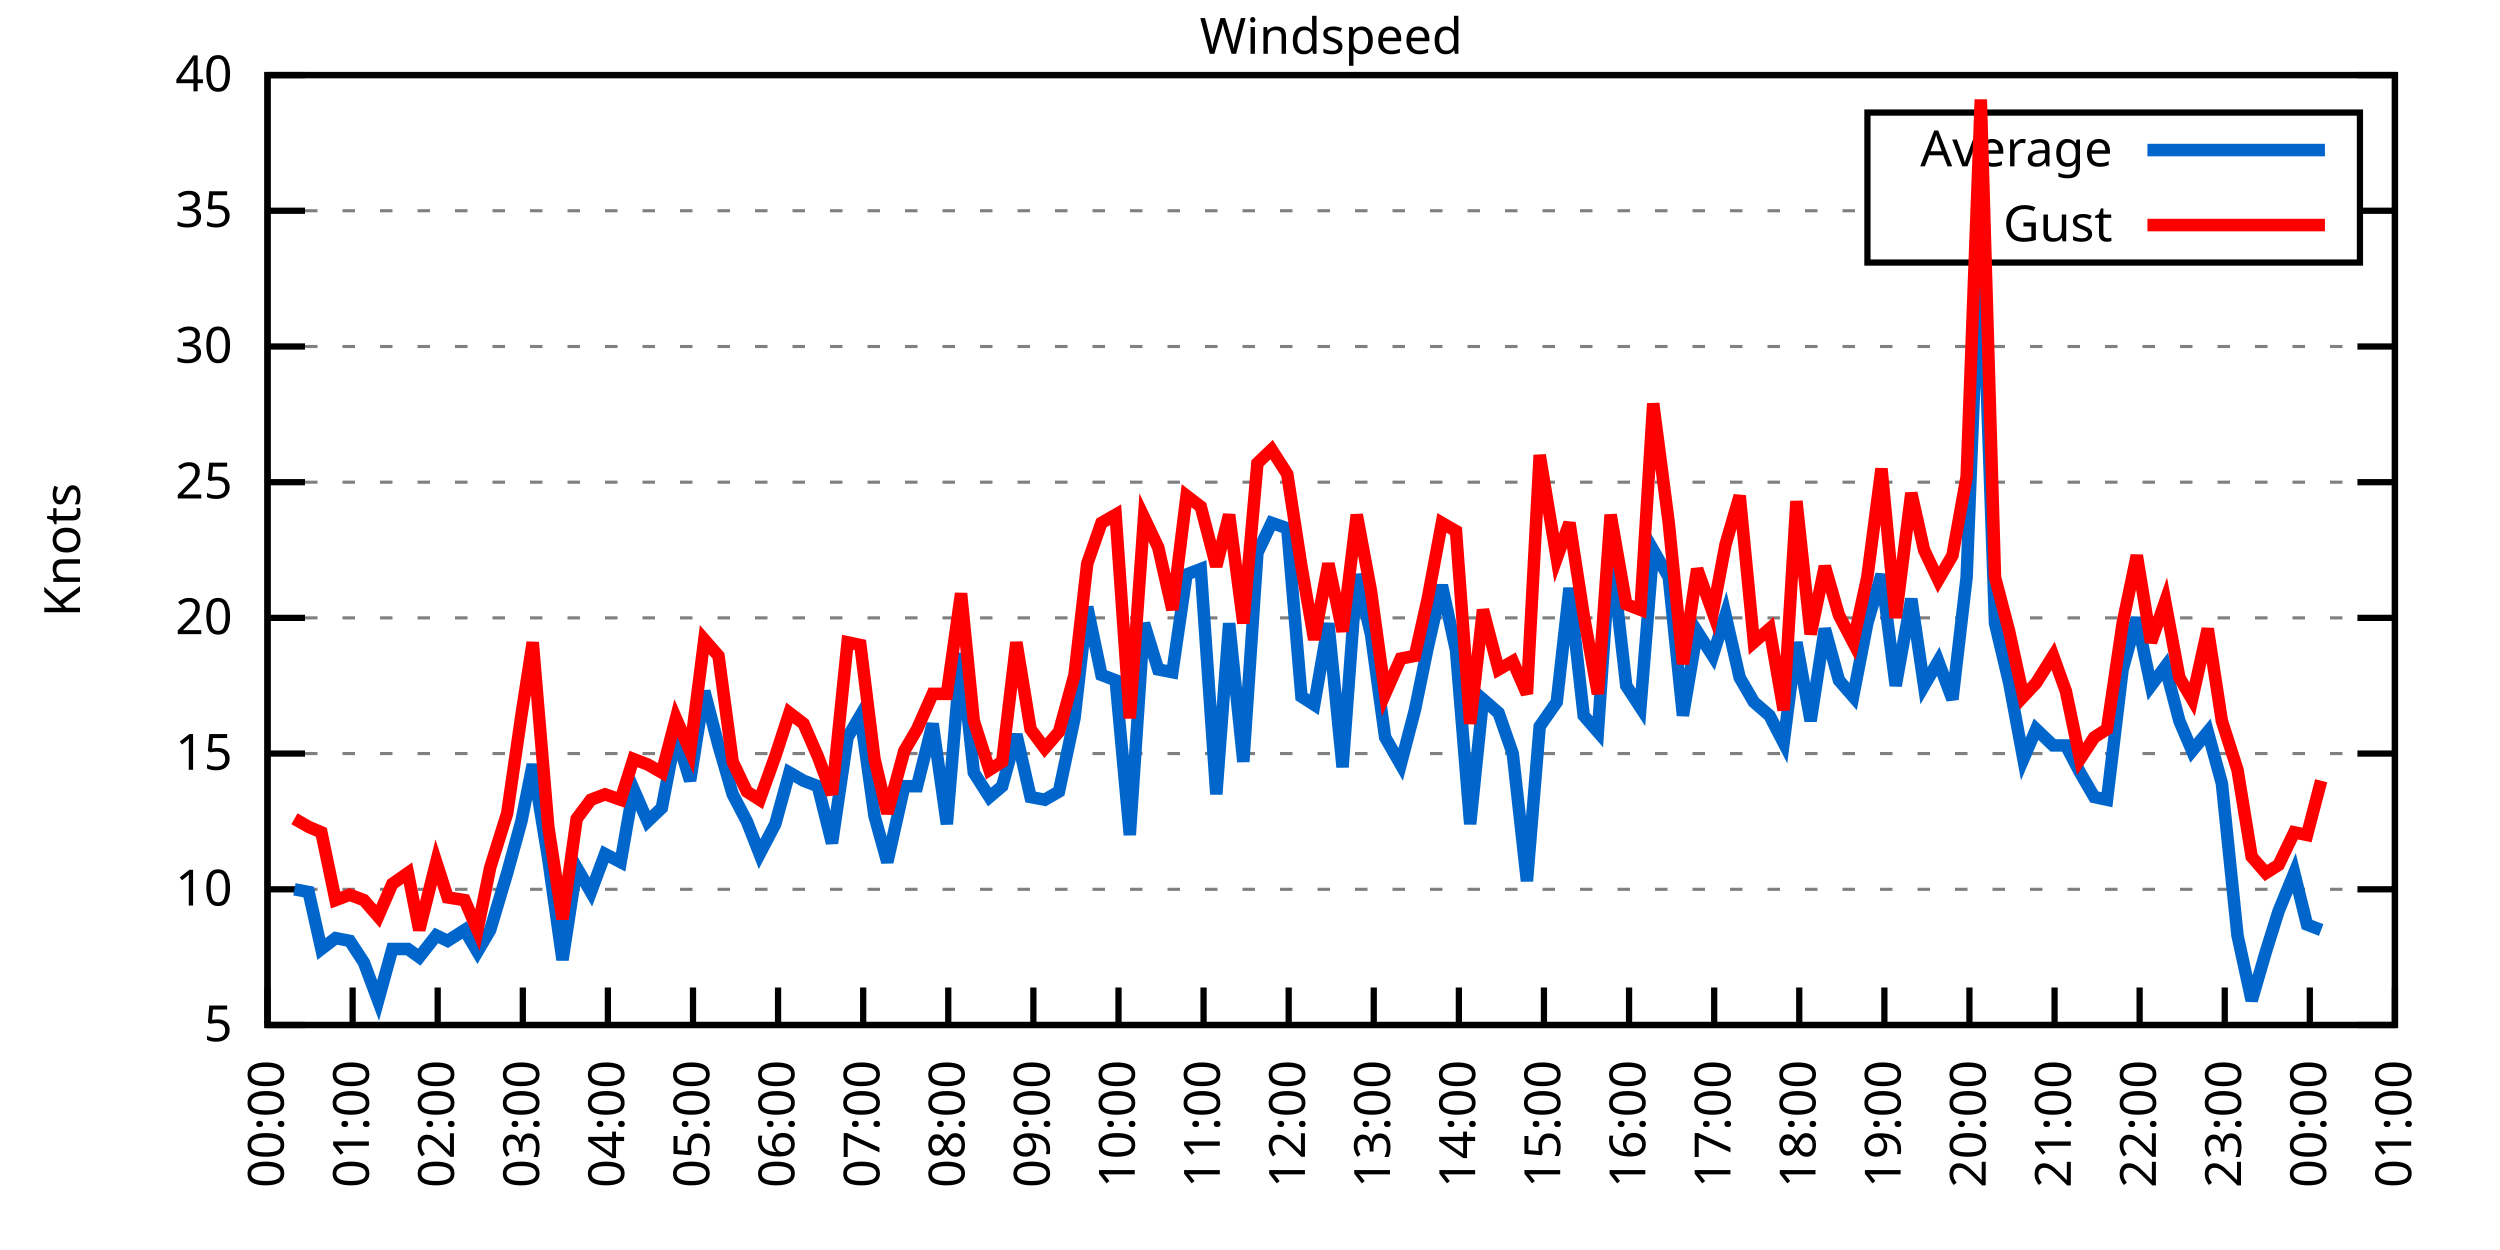
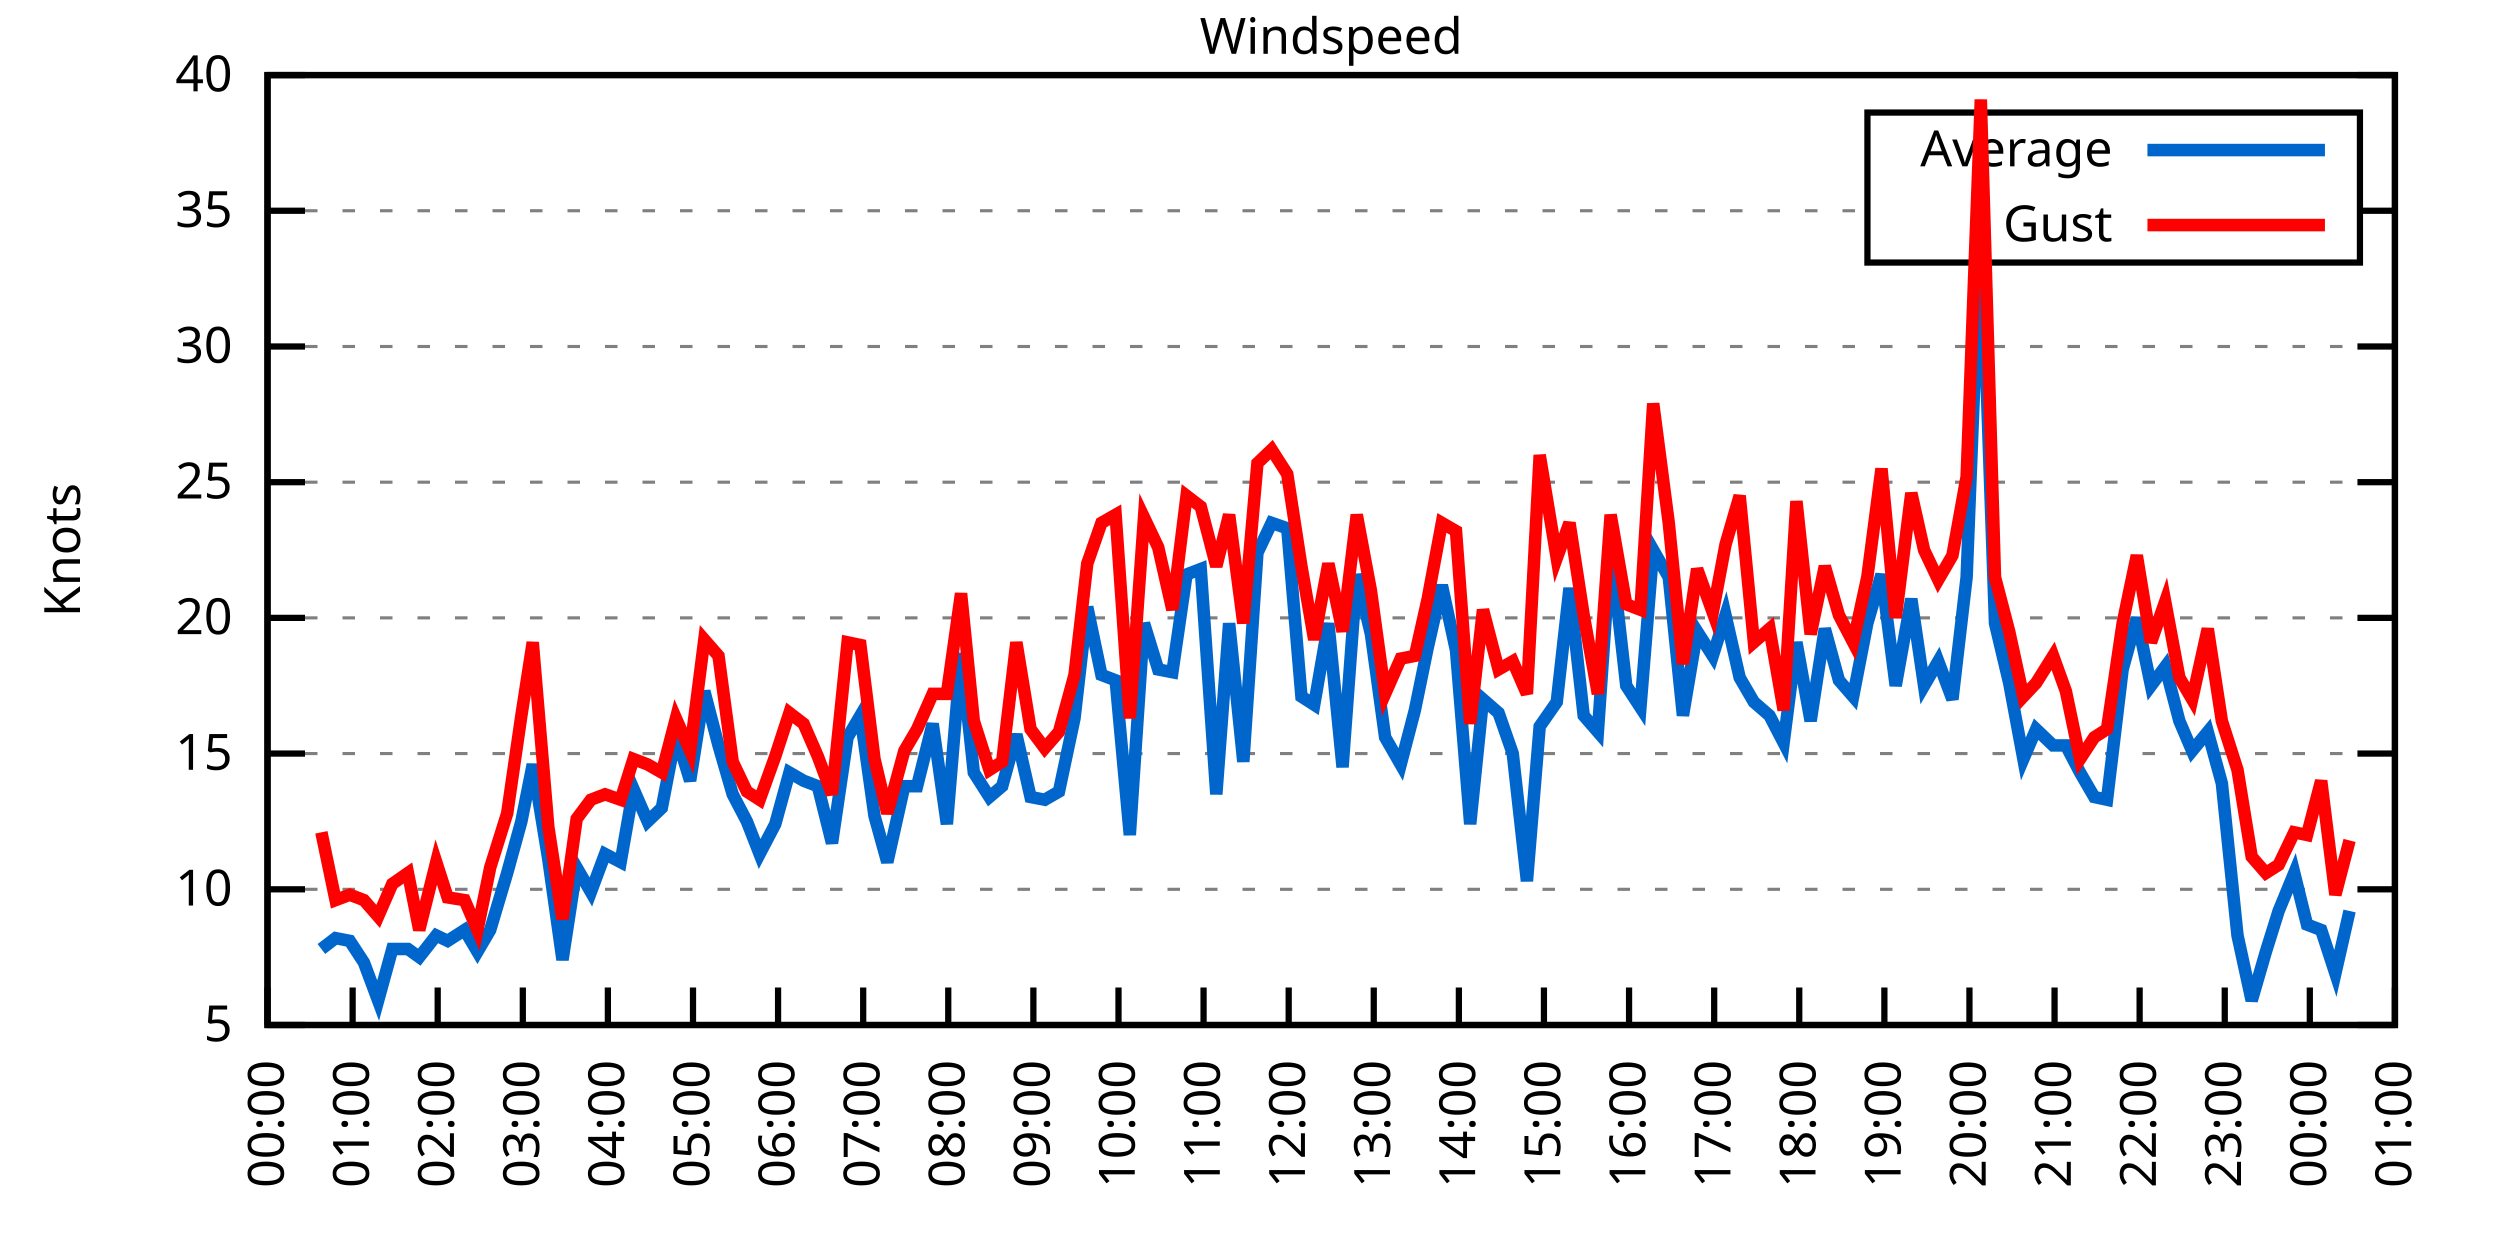
<svg xmlns="http://www.w3.org/2000/svg" xmlns:xlink="http://www.w3.org/1999/xlink" width="400" height="200" viewBox="0 0 400 200">
  <g id="gnuplot_canvas">
    <rect x="0" y="0" width="400" height="200" fill="none" />
    <defs>
      <circle id="gpDot" r="0.5" stroke-width="0.5" stroke="currentColor" />
      <path id="gpPt0" stroke-width="0.333" stroke="currentColor" d="M-1,0 h2 M0,-1 v2" />
      <path id="gpPt1" stroke-width="0.333" stroke="currentColor" d="M-1,-1 L1,1 M1,-1 L-1,1" />
      <path id="gpPt2" stroke-width="0.333" stroke="currentColor" d="M-1,0 L1,0 M0,-1 L0,1 M-1,-1 L1,1 M-1,1 L1,-1" />
      <rect id="gpPt3" stroke-width="0.333" stroke="currentColor" x="-1" y="-1" width="2" height="2" />
      <rect id="gpPt4" stroke-width="0.333" stroke="currentColor" fill="currentColor" x="-1" y="-1" width="2" height="2" />
      <circle id="gpPt5" stroke-width="0.333" stroke="currentColor" cx="0" cy="0" r="1" />
      <use xlink:href="#gpPt5" id="gpPt6" fill="currentColor" stroke="none" />
      <path id="gpPt7" stroke-width="0.333" stroke="currentColor" d="M0,-1.33 L-1.33,0.67 L1.33,0.67 z" />
      <use xlink:href="#gpPt7" id="gpPt8" fill="currentColor" stroke="none" />
      <use xlink:href="#gpPt7" id="gpPt9" stroke="currentColor" transform="rotate(180)" />
      <use xlink:href="#gpPt9" id="gpPt10" fill="currentColor" stroke="none" />
      <use xlink:href="#gpPt3" id="gpPt11" stroke="currentColor" transform="rotate(45)" />
      <use xlink:href="#gpPt11" id="gpPt12" fill="currentColor" stroke="none" />
      <path id="gpPt13" stroke-width="0.333" stroke="currentColor" d="M0,1.330 L1.265,0.411 L0.782,-1.067 L-0.782,-1.076 L-1.265,0.411 z" />
      <use xlink:href="#gpPt13" id="gpPt14" fill="currentColor" stroke="none" />
      <filter id="textbox" filterUnits="objectBoundingBox" x="0" y="0" height="1" width="1">
        <feFlood flood-color="white" flood-opacity="1" result="bgnd" />
        <feComposite in="SourceGraphic" in2="bgnd" operator="atop" />
      </filter>
      <filter id="greybox" filterUnits="objectBoundingBox" x="0" y="0" height="1" width="1">
        <feFlood flood-color="lightgrey" flood-opacity="1" result="grey" />
        <feComposite in="SourceGraphic" in2="grey" operator="atop" />
      </filter>
    </defs>
    <g fill="none" color="white" stroke="currentColor" stroke-width="1.00" stroke-linecap="butt" stroke-linejoin="miter">
</g>
    <g fill="none" color="black" stroke="currentColor" stroke-width="1.00" stroke-linecap="butt" stroke-linejoin="miter">
      <g stroke="none" shape-rendering="crispEdges">
        <polygon fill="rgb(255, 255, 255)" points="42.80,164.00 383.18,164.00 383.18,12.02 42.80,12.02 " />
      </g>
    </g>
    <g fill="none" color="black" stroke="currentColor" stroke-width="1.00" stroke-linecap="butt" stroke-linejoin="miter">
</g>
    <g fill="none" color="black" stroke="black" stroke-width="0.50" stroke-linecap="butt" stroke-linejoin="miter">
</g>
    <g fill="none" color="gray" stroke="currentColor" stroke-width="0.50" stroke-linecap="butt" stroke-linejoin="miter">
      <path stroke="gray" stroke-dasharray="2,4" class="gridline" d="M42.80,164.00 L383.19,164.00  " />
    </g>
    <g fill="none" color="gray" stroke="gray" stroke-width="1.00" stroke-linecap="butt" stroke-linejoin="miter">
</g>
    <g fill="none" color="black" stroke="currentColor" stroke-width="1.00" stroke-linecap="butt" stroke-linejoin="miter">
      <path stroke="black" d="M42.80,164.00 L48.80,164.00 M383.19,164.00 L377.19,164.00  " />
      <g transform="translate(37.20,166.60)" stroke="none" fill="black" font-family="Sans" font-size="8.00" text-anchor="end">
        <text>
          <tspan font-family="Sans"> 5</tspan>
        </text>
      </g>
    </g>
    <g fill="none" color="black" stroke="currentColor" stroke-width="1.00" stroke-linecap="butt" stroke-linejoin="miter">
</g>
    <g fill="none" color="black" stroke="black" stroke-width="0.50" stroke-linecap="butt" stroke-linejoin="miter">
</g>
    <g fill="none" color="gray" stroke="currentColor" stroke-width="0.50" stroke-linecap="butt" stroke-linejoin="miter">
      <path stroke="gray" stroke-dasharray="2,4" class="gridline" d="M42.80,142.29 L383.19,142.29  " />
    </g>
    <g fill="none" color="gray" stroke="gray" stroke-width="1.00" stroke-linecap="butt" stroke-linejoin="miter">
</g>
    <g fill="none" color="black" stroke="currentColor" stroke-width="1.00" stroke-linecap="butt" stroke-linejoin="miter">
      <path stroke="black" d="M42.80,142.29 L48.80,142.29 M383.19,142.29 L377.19,142.29  " />
      <g transform="translate(37.20,144.89)" stroke="none" fill="black" font-family="Sans" font-size="8.00" text-anchor="end">
        <text>
          <tspan font-family="Sans"> 10</tspan>
        </text>
      </g>
    </g>
    <g fill="none" color="black" stroke="currentColor" stroke-width="1.00" stroke-linecap="butt" stroke-linejoin="miter">
</g>
    <g fill="none" color="black" stroke="black" stroke-width="0.50" stroke-linecap="butt" stroke-linejoin="miter">
</g>
    <g fill="none" color="gray" stroke="currentColor" stroke-width="0.50" stroke-linecap="butt" stroke-linejoin="miter">
      <path stroke="gray" stroke-dasharray="2,4" class="gridline" d="M42.80,120.57 L383.19,120.57  " />
    </g>
    <g fill="none" color="gray" stroke="gray" stroke-width="1.00" stroke-linecap="butt" stroke-linejoin="miter">
</g>
    <g fill="none" color="black" stroke="currentColor" stroke-width="1.00" stroke-linecap="butt" stroke-linejoin="miter">
      <path stroke="black" d="M42.80,120.57 L48.80,120.57 M383.19,120.57 L377.19,120.57  " />
      <g transform="translate(37.20,123.17)" stroke="none" fill="black" font-family="Sans" font-size="8.00" text-anchor="end">
        <text>
          <tspan font-family="Sans"> 15</tspan>
        </text>
      </g>
    </g>
    <g fill="none" color="black" stroke="currentColor" stroke-width="1.00" stroke-linecap="butt" stroke-linejoin="miter">
</g>
    <g fill="none" color="black" stroke="black" stroke-width="0.50" stroke-linecap="butt" stroke-linejoin="miter">
</g>
    <g fill="none" color="gray" stroke="currentColor" stroke-width="0.50" stroke-linecap="butt" stroke-linejoin="miter">
      <path stroke="gray" stroke-dasharray="2,4" class="gridline" d="M42.80,98.86 L383.19,98.86  " />
    </g>
    <g fill="none" color="gray" stroke="gray" stroke-width="1.00" stroke-linecap="butt" stroke-linejoin="miter">
</g>
    <g fill="none" color="black" stroke="currentColor" stroke-width="1.00" stroke-linecap="butt" stroke-linejoin="miter">
      <path stroke="black" d="M42.80,98.86 L48.80,98.86 M383.19,98.86 L377.19,98.86  " />
      <g transform="translate(37.20,101.46)" stroke="none" fill="black" font-family="Sans" font-size="8.00" text-anchor="end">
        <text>
          <tspan font-family="Sans"> 20</tspan>
        </text>
      </g>
    </g>
    <g fill="none" color="black" stroke="currentColor" stroke-width="1.00" stroke-linecap="butt" stroke-linejoin="miter">
</g>
    <g fill="none" color="black" stroke="black" stroke-width="0.50" stroke-linecap="butt" stroke-linejoin="miter">
</g>
    <g fill="none" color="gray" stroke="currentColor" stroke-width="0.50" stroke-linecap="butt" stroke-linejoin="miter">
      <path stroke="gray" stroke-dasharray="2,4" class="gridline" d="M42.80,77.15 L383.19,77.15  " />
    </g>
    <g fill="none" color="gray" stroke="gray" stroke-width="1.00" stroke-linecap="butt" stroke-linejoin="miter">
</g>
    <g fill="none" color="black" stroke="currentColor" stroke-width="1.00" stroke-linecap="butt" stroke-linejoin="miter">
      <path stroke="black" d="M42.80,77.15 L48.80,77.15 M383.19,77.15 L377.19,77.15  " />
      <g transform="translate(37.20,79.75)" stroke="none" fill="black" font-family="Sans" font-size="8.00" text-anchor="end">
        <text>
          <tspan font-family="Sans"> 25</tspan>
        </text>
      </g>
    </g>
    <g fill="none" color="black" stroke="currentColor" stroke-width="1.00" stroke-linecap="butt" stroke-linejoin="miter">
</g>
    <g fill="none" color="black" stroke="black" stroke-width="0.50" stroke-linecap="butt" stroke-linejoin="miter">
</g>
    <g fill="none" color="gray" stroke="currentColor" stroke-width="0.50" stroke-linecap="butt" stroke-linejoin="miter">
      <path stroke="gray" stroke-dasharray="2,4" class="gridline" d="M42.80,55.44 L383.19,55.44  " />
    </g>
    <g fill="none" color="gray" stroke="gray" stroke-width="1.00" stroke-linecap="butt" stroke-linejoin="miter">
</g>
    <g fill="none" color="black" stroke="currentColor" stroke-width="1.00" stroke-linecap="butt" stroke-linejoin="miter">
      <path stroke="black" d="M42.80,55.44 L48.80,55.44 M383.19,55.44 L377.19,55.44  " />
      <g transform="translate(37.20,58.04)" stroke="none" fill="black" font-family="Sans" font-size="8.00" text-anchor="end">
        <text>
          <tspan font-family="Sans"> 30</tspan>
        </text>
      </g>
    </g>
    <g fill="none" color="black" stroke="currentColor" stroke-width="1.00" stroke-linecap="butt" stroke-linejoin="miter">
</g>
    <g fill="none" color="black" stroke="black" stroke-width="0.50" stroke-linecap="butt" stroke-linejoin="miter">
</g>
    <g fill="none" color="gray" stroke="currentColor" stroke-width="0.50" stroke-linecap="butt" stroke-linejoin="miter">
      <path stroke="gray" stroke-dasharray="2,4" class="gridline" d="M42.80,33.72 L298.79,33.72 M377.59,33.72 L383.19,33.72  " />
    </g>
    <g fill="none" color="gray" stroke="gray" stroke-width="1.00" stroke-linecap="butt" stroke-linejoin="miter">
</g>
    <g fill="none" color="black" stroke="currentColor" stroke-width="1.00" stroke-linecap="butt" stroke-linejoin="miter">
      <path stroke="black" d="M42.80,33.72 L48.80,33.72 M383.19,33.72 L377.19,33.72  " />
      <g transform="translate(37.20,36.32)" stroke="none" fill="black" font-family="Sans" font-size="8.00" text-anchor="end">
        <text>
          <tspan font-family="Sans"> 35</tspan>
        </text>
      </g>
    </g>
    <g fill="none" color="black" stroke="currentColor" stroke-width="1.00" stroke-linecap="butt" stroke-linejoin="miter">
</g>
    <g fill="none" color="black" stroke="black" stroke-width="0.50" stroke-linecap="butt" stroke-linejoin="miter">
</g>
    <g fill="none" color="gray" stroke="currentColor" stroke-width="0.50" stroke-linecap="butt" stroke-linejoin="miter">
      <path stroke="gray" stroke-dasharray="2,4" class="gridline" d="M42.80,12.01 L383.19,12.01  " />
    </g>
    <g fill="none" color="gray" stroke="gray" stroke-width="1.00" stroke-linecap="butt" stroke-linejoin="miter">
</g>
    <g fill="none" color="black" stroke="currentColor" stroke-width="1.00" stroke-linecap="butt" stroke-linejoin="miter">
      <path stroke="black" d="M42.80,12.01 L48.80,12.01 M383.19,12.01 L377.19,12.01  " />
      <g transform="translate(37.20,14.61)" stroke="none" fill="black" font-family="Sans" font-size="8.00" text-anchor="end">
        <text>
          <tspan font-family="Sans"> 40</tspan>
        </text>
      </g>
    </g>
    <g fill="none" color="black" stroke="currentColor" stroke-width="1.00" stroke-linecap="butt" stroke-linejoin="miter">
      <path stroke="black" d="M42.80,164.00 L42.80,158.00  " />
      <g transform="translate(45.40,169.60) rotate(270.00)" stroke="none" fill="black" font-family="Sans" font-size="8.00" text-anchor="end">
        <text>
          <tspan font-family="Sans">00:00</tspan>
        </text>
      </g>
    </g>
    <g fill="none" color="black" stroke="currentColor" stroke-width="1.00" stroke-linecap="butt" stroke-linejoin="miter">
      <path stroke="black" d="M56.42,164.00 L56.42,158.00  " />
      <g transform="translate(59.02,169.60) rotate(270.00)" stroke="none" fill="black" font-family="Sans" font-size="8.00" text-anchor="end">
        <text>
          <tspan font-family="Sans">01:00</tspan>
        </text>
      </g>
    </g>
    <g fill="none" color="black" stroke="currentColor" stroke-width="1.00" stroke-linecap="butt" stroke-linejoin="miter">
      <path stroke="black" d="M70.03,164.00 L70.03,158.00  " />
      <g transform="translate(72.63,169.60) rotate(270.00)" stroke="none" fill="black" font-family="Sans" font-size="8.00" text-anchor="end">
        <text>
          <tspan font-family="Sans">02:00</tspan>
        </text>
      </g>
    </g>
    <g fill="none" color="black" stroke="currentColor" stroke-width="1.00" stroke-linecap="butt" stroke-linejoin="miter">
      <path stroke="black" d="M83.65,164.00 L83.65,158.00  " />
      <g transform="translate(86.25,169.60) rotate(270.00)" stroke="none" fill="black" font-family="Sans" font-size="8.00" text-anchor="end">
        <text>
          <tspan font-family="Sans">03:00</tspan>
        </text>
      </g>
    </g>
    <g fill="none" color="black" stroke="currentColor" stroke-width="1.00" stroke-linecap="butt" stroke-linejoin="miter">
      <path stroke="black" d="M97.26,164.00 L97.26,158.00  " />
      <g transform="translate(99.86,169.60) rotate(270.00)" stroke="none" fill="black" font-family="Sans" font-size="8.00" text-anchor="end">
        <text>
          <tspan font-family="Sans">04:00</tspan>
        </text>
      </g>
    </g>
    <g fill="none" color="black" stroke="currentColor" stroke-width="1.00" stroke-linecap="butt" stroke-linejoin="miter">
      <path stroke="black" d="M110.88,164.00 L110.88,158.00  " />
      <g transform="translate(113.48,169.60) rotate(270.00)" stroke="none" fill="black" font-family="Sans" font-size="8.00" text-anchor="end">
        <text>
          <tspan font-family="Sans">05:00</tspan>
        </text>
      </g>
    </g>
    <g fill="none" color="black" stroke="currentColor" stroke-width="1.00" stroke-linecap="butt" stroke-linejoin="miter">
      <path stroke="black" d="M124.49,164.00 L124.49,158.00  " />
      <g transform="translate(127.09,169.60) rotate(270.00)" stroke="none" fill="black" font-family="Sans" font-size="8.00" text-anchor="end">
        <text>
          <tspan font-family="Sans">06:00</tspan>
        </text>
      </g>
    </g>
    <g fill="none" color="black" stroke="currentColor" stroke-width="1.00" stroke-linecap="butt" stroke-linejoin="miter">
      <path stroke="black" d="M138.11,164.00 L138.11,158.00  " />
      <g transform="translate(140.71,169.60) rotate(270.00)" stroke="none" fill="black" font-family="Sans" font-size="8.00" text-anchor="end">
        <text>
          <tspan font-family="Sans">07:00</tspan>
        </text>
      </g>
    </g>
    <g fill="none" color="black" stroke="currentColor" stroke-width="1.00" stroke-linecap="butt" stroke-linejoin="miter">
      <path stroke="black" d="M151.72,164.00 L151.72,158.00  " />
      <g transform="translate(154.32,169.60) rotate(270.00)" stroke="none" fill="black" font-family="Sans" font-size="8.00" text-anchor="end">
        <text>
          <tspan font-family="Sans">08:00</tspan>
        </text>
      </g>
    </g>
    <g fill="none" color="black" stroke="currentColor" stroke-width="1.00" stroke-linecap="butt" stroke-linejoin="miter">
      <path stroke="black" d="M165.34,164.00 L165.34,158.00  " />
      <g transform="translate(167.94,169.60) rotate(270.00)" stroke="none" fill="black" font-family="Sans" font-size="8.00" text-anchor="end">
        <text>
          <tspan font-family="Sans">09:00</tspan>
        </text>
      </g>
    </g>
    <g fill="none" color="black" stroke="currentColor" stroke-width="1.00" stroke-linecap="butt" stroke-linejoin="miter">
      <path stroke="black" d="M178.96,164.00 L178.96,158.00  " />
      <g transform="translate(181.56,169.60) rotate(270.00)" stroke="none" fill="black" font-family="Sans" font-size="8.00" text-anchor="end">
        <text>
          <tspan font-family="Sans">10:00</tspan>
        </text>
      </g>
    </g>
    <g fill="none" color="black" stroke="currentColor" stroke-width="1.00" stroke-linecap="butt" stroke-linejoin="miter">
      <path stroke="black" d="M192.57,164.00 L192.57,158.00  " />
      <g transform="translate(195.17,169.60) rotate(270.00)" stroke="none" fill="black" font-family="Sans" font-size="8.00" text-anchor="end">
        <text>
          <tspan font-family="Sans">11:00</tspan>
        </text>
      </g>
    </g>
    <g fill="none" color="black" stroke="currentColor" stroke-width="1.00" stroke-linecap="butt" stroke-linejoin="miter">
      <path stroke="black" d="M206.19,164.00 L206.19,158.00  " />
      <g transform="translate(208.79,169.60) rotate(270.00)" stroke="none" fill="black" font-family="Sans" font-size="8.00" text-anchor="end">
        <text>
          <tspan font-family="Sans">12:00</tspan>
        </text>
      </g>
    </g>
    <g fill="none" color="black" stroke="currentColor" stroke-width="1.00" stroke-linecap="butt" stroke-linejoin="miter">
      <path stroke="black" d="M219.80,164.00 L219.80,158.00  " />
      <g transform="translate(222.40,169.60) rotate(270.00)" stroke="none" fill="black" font-family="Sans" font-size="8.00" text-anchor="end">
        <text>
          <tspan font-family="Sans">13:00</tspan>
        </text>
      </g>
    </g>
    <g fill="none" color="black" stroke="currentColor" stroke-width="1.00" stroke-linecap="butt" stroke-linejoin="miter">
      <path stroke="black" d="M233.42,164.00 L233.42,158.00  " />
      <g transform="translate(236.02,169.60) rotate(270.00)" stroke="none" fill="black" font-family="Sans" font-size="8.00" text-anchor="end">
        <text>
          <tspan font-family="Sans">14:00</tspan>
        </text>
      </g>
    </g>
    <g fill="none" color="black" stroke="currentColor" stroke-width="1.00" stroke-linecap="butt" stroke-linejoin="miter">
      <path stroke="black" d="M247.03,164.00 L247.03,158.00  " />
      <g transform="translate(249.63,169.60) rotate(270.00)" stroke="none" fill="black" font-family="Sans" font-size="8.00" text-anchor="end">
        <text>
          <tspan font-family="Sans">15:00</tspan>
        </text>
      </g>
    </g>
    <g fill="none" color="black" stroke="currentColor" stroke-width="1.00" stroke-linecap="butt" stroke-linejoin="miter">
      <path stroke="black" d="M260.65,164.00 L260.65,158.00  " />
      <g transform="translate(263.25,169.60) rotate(270.00)" stroke="none" fill="black" font-family="Sans" font-size="8.00" text-anchor="end">
        <text>
          <tspan font-family="Sans">16:00</tspan>
        </text>
      </g>
    </g>
    <g fill="none" color="black" stroke="currentColor" stroke-width="1.00" stroke-linecap="butt" stroke-linejoin="miter">
      <path stroke="black" d="M274.27,164.00 L274.27,158.00  " />
      <g transform="translate(276.87,169.60) rotate(270.00)" stroke="none" fill="black" font-family="Sans" font-size="8.00" text-anchor="end">
        <text>
          <tspan font-family="Sans">17:00</tspan>
        </text>
      </g>
    </g>
    <g fill="none" color="black" stroke="currentColor" stroke-width="1.00" stroke-linecap="butt" stroke-linejoin="miter">
      <path stroke="black" d="M287.88,164.00 L287.88,158.00  " />
      <g transform="translate(290.48,169.60) rotate(270.00)" stroke="none" fill="black" font-family="Sans" font-size="8.00" text-anchor="end">
        <text>
          <tspan font-family="Sans">18:00</tspan>
        </text>
      </g>
    </g>
    <g fill="none" color="black" stroke="currentColor" stroke-width="1.00" stroke-linecap="butt" stroke-linejoin="miter">
      <path stroke="black" d="M301.50,164.00 L301.50,158.00  " />
      <g transform="translate(304.10,169.60) rotate(270.00)" stroke="none" fill="black" font-family="Sans" font-size="8.00" text-anchor="end">
        <text>
          <tspan font-family="Sans">19:00</tspan>
        </text>
      </g>
    </g>
    <g fill="none" color="black" stroke="currentColor" stroke-width="1.00" stroke-linecap="butt" stroke-linejoin="miter">
      <path stroke="black" d="M315.11,164.00 L315.11,158.00  " />
      <g transform="translate(317.71,169.60) rotate(270.00)" stroke="none" fill="black" font-family="Sans" font-size="8.00" text-anchor="end">
        <text>
          <tspan font-family="Sans">20:00</tspan>
        </text>
      </g>
    </g>
    <g fill="none" color="black" stroke="currentColor" stroke-width="1.00" stroke-linecap="butt" stroke-linejoin="miter">
      <path stroke="black" d="M328.73,164.00 L328.73,158.00  " />
      <g transform="translate(331.33,169.60) rotate(270.00)" stroke="none" fill="black" font-family="Sans" font-size="8.00" text-anchor="end">
        <text>
          <tspan font-family="Sans">21:00</tspan>
        </text>
      </g>
    </g>
    <g fill="none" color="black" stroke="currentColor" stroke-width="1.00" stroke-linecap="butt" stroke-linejoin="miter">
      <path stroke="black" d="M342.34,164.00 L342.34,158.00  " />
      <g transform="translate(344.94,169.60) rotate(270.00)" stroke="none" fill="black" font-family="Sans" font-size="8.00" text-anchor="end">
        <text>
          <tspan font-family="Sans">22:00</tspan>
        </text>
      </g>
    </g>
    <g fill="none" color="black" stroke="currentColor" stroke-width="1.00" stroke-linecap="butt" stroke-linejoin="miter">
      <path stroke="black" d="M355.96,164.00 L355.96,158.00  " />
      <g transform="translate(358.56,169.60) rotate(270.00)" stroke="none" fill="black" font-family="Sans" font-size="8.00" text-anchor="end">
        <text>
          <tspan font-family="Sans">23:00</tspan>
        </text>
      </g>
    </g>
    <g fill="none" color="black" stroke="currentColor" stroke-width="1.00" stroke-linecap="butt" stroke-linejoin="miter">
      <path stroke="black" d="M369.57,164.00 L369.57,158.00  " />
      <g transform="translate(372.17,169.60) rotate(270.00)" stroke="none" fill="black" font-family="Sans" font-size="8.00" text-anchor="end">
        <text>
          <tspan font-family="Sans">00:00</tspan>
        </text>
      </g>
    </g>
    <g fill="none" color="black" stroke="currentColor" stroke-width="1.00" stroke-linecap="butt" stroke-linejoin="miter">
      <path stroke="black" d="M383.19,164.00 L383.19,158.00  " />
      <g transform="translate(385.79,169.60) rotate(270.00)" stroke="none" fill="black" font-family="Sans" font-size="8.00" text-anchor="end">
        <text>
          <tspan font-family="Sans">01:00</tspan>
        </text>
      </g>
    </g>
    <g fill="none" color="black" stroke="currentColor" stroke-width="1.00" stroke-linecap="butt" stroke-linejoin="miter">
</g>
    <g fill="none" color="black" stroke="currentColor" stroke-width="1.00" stroke-linecap="butt" stroke-linejoin="miter">
      <path stroke="black" d="M42.80,12.01 L42.80,164.00 L383.19,164.00 L383.19,12.01 L42.80,12.01 Z  " />
    </g>
    <g fill="none" color="black" stroke="currentColor" stroke-width="1.00" stroke-linecap="butt" stroke-linejoin="miter">
</g>
    <g fill="none" color="black" stroke="currentColor" stroke-width="1.00" stroke-linecap="butt" stroke-linejoin="miter">
      <path stroke="black" d="M298.79,42.01 L298.79,18.01 L377.59,18.01 L377.59,42.01 L298.79,42.01 Z  " />
    </g>
    <g id="Windspeed_plot_1">
      <g fill="none" color="white" stroke="black" stroke-width="2.00" stroke-linecap="butt" stroke-linejoin="miter">
</g>
      <g fill="none" color="black" stroke="currentColor" stroke-width="2.00" stroke-linecap="butt" stroke-linejoin="miter">
        <g transform="translate(337.99,26.61)" stroke="none" fill="black" font-family="Sans" font-size="8.00" text-anchor="end">
          <text>
            <tspan font-family="Sans">Average</tspan>
          </text>
        </g>
      </g>
      <g fill="none" color="black" stroke="currentColor" stroke-width="2.00" stroke-linecap="butt" stroke-linejoin="miter">
-         <path stroke="rgb(  0, 102, 204)" d="M343.59,24.01 L371.99,24.01 M47.11,142.29 L49.38,142.72 L51.42,151.84 L53.69,150.10 L55.96,150.54 L58.23,154.01   L60.50,160.09 L62.77,151.84 L65.27,151.84 L67.08,153.14 L69.80,149.67 L71.62,150.54 L74.34,148.80 L76.39,152.28   L78.43,148.80 L81.15,139.68 L83.42,131.43 L85.24,122.31 L87.73,137.51 L90.00,153.58 L92.27,138.81 L94.54,142.72   L96.81,136.64 L99.30,137.94 L101.35,126.22 L103.62,131.43 L105.89,129.26 L108.15,117.53 L110.42,124.92 L112.69,110.59   L114.96,119.27 L117.23,127.09 L119.50,131.43 L121.54,136.64 L124.04,131.86 L126.31,123.61 L128.58,124.92 L130.85,125.79   L133.12,134.90 L135.61,117.97 L137.66,114.49 L139.92,130.56 L141.97,137.94 L144.69,125.79 L146.73,125.79 L149.23,115.80   L151.50,131.86 L153.77,104.51 L155.81,123.61 L158.31,127.52 L160.35,125.79 L162.62,117.53 L164.89,127.52 L167.16,127.96   L169.43,126.65 L171.92,114.93 L173.96,97.12 L176.23,107.98 L178.50,108.85 L180.77,133.60 L183.04,99.73 L185.31,107.11   L187.58,107.55 L189.85,91.91 L192.12,91.04 L194.61,127.09 L196.66,99.73 L198.93,121.88 L201.19,88.44 L203.46,83.66   L205.96,84.53 L208.23,111.45 L210.27,112.76 L212.54,99.73 L214.81,122.75 L217.08,91.91 L219.35,101.47 L221.62,117.97   L224.11,122.31 L226.38,113.63 L228.43,103.64 L230.70,93.65 L232.96,104.07 L235.23,131.86 L237.28,111.89 L239.77,114.06   L242.04,120.57 L244.31,140.98 L246.35,116.23 L249.08,112.32 L251.12,94.08 L253.39,114.49 L255.66,117.10 L257.70,87.57   L260.20,109.72 L262.47,113.19 L264.51,88.00 L267.00,92.35 L269.27,114.49 L271.54,101.03 L274.04,104.94 L276.08,98.43   L278.35,108.42 L280.62,112.32 L283.12,114.49 L285.38,118.84 L287.43,102.77 L289.70,115.36 L291.97,100.60 L294.23,108.85   L296.50,111.45 L298.77,99.73 L301.04,91.91 L303.31,109.72 L305.81,95.82 L307.85,109.72 L310.12,105.81 L312.39,111.89   L314.66,92.35 L316.93,35.03 L319.20,99.73 L321.47,109.28 L323.74,121.44 L325.78,116.67 L328.50,119.27 L330.54,119.27   L332.81,123.61 L335.08,127.52 L337.12,127.96 L339.62,107.11 L341.89,98.86 L344.16,109.72 L346.43,106.68 L348.70,115.36   L350.74,120.14 L353.24,117.10 L355.50,125.35 L358.00,149.67 L360.27,160.09 L362.54,152.28 L364.58,145.76 L367.08,139.68   L369.12,147.93 L371.39,148.80  " />
+         <path stroke="rgb(  0, 102, 204)" d="M343.59,24.01 L371.99,24.01 M51.42,151.84 L53.69,150.10 L55.96,150.54 L58.23,154.01 L60.50,160.09 L62.77,151.84   L65.27,151.84 L67.08,153.14 L69.80,149.67 L71.62,150.54 L74.34,148.80 L76.39,152.28 L78.43,148.80 L81.15,139.68   L83.42,131.43 L85.24,122.31 L87.73,137.51 L90.00,153.58 L92.27,138.81 L94.54,142.72 L96.81,136.64 L99.30,137.94   L101.35,126.22 L103.62,131.43 L105.89,129.26 L108.15,117.53 L110.42,124.92 L112.69,110.59 L114.96,119.27 L117.23,127.09   L119.50,131.43 L121.54,136.64 L124.04,131.86 L126.31,123.61 L128.58,124.92 L130.85,125.79 L133.12,134.90 L135.61,117.97   L137.66,114.49 L139.92,130.56 L141.97,137.94 L144.69,125.79 L146.73,125.79 L149.23,115.80 L151.50,131.86 L153.77,104.51   L155.81,123.61 L158.31,127.52 L160.35,125.79 L162.62,117.53 L164.89,127.52 L167.16,127.96 L169.43,126.65 L171.92,114.93   L173.96,97.12 L176.23,107.98 L178.50,108.85 L180.77,133.60 L183.04,99.73 L185.31,107.11 L187.58,107.55 L189.85,91.91   L192.12,91.04 L194.61,127.09 L196.66,99.73 L198.93,121.88 L201.19,88.44 L203.46,83.66 L205.96,84.53 L208.23,111.45   L210.27,112.76 L212.54,99.73 L214.81,122.75 L217.08,91.91 L219.35,101.47 L221.62,117.97 L224.11,122.31 L226.38,113.63   L228.43,103.64 L230.70,93.65 L232.96,104.07 L235.23,131.86 L237.28,111.89 L239.77,114.06 L242.04,120.57 L244.31,140.98   L246.35,116.23 L249.08,112.32 L251.12,94.08 L253.39,114.49 L255.66,117.10 L257.70,87.57 L260.20,109.72 L262.47,113.19   L264.51,88.00 L267.00,92.35 L269.27,114.49 L271.54,101.03 L274.04,104.94 L276.08,98.43 L278.35,108.42 L280.62,112.32   L283.12,114.49 L285.38,118.84 L287.43,102.77 L289.70,115.36 L291.97,100.60 L294.23,108.85 L296.50,111.45 L298.77,99.73   L301.04,91.91 L303.31,109.72 L305.81,95.82 L307.85,109.72 L310.12,105.81 L312.39,111.89 L314.66,92.35 L316.93,35.03   L319.20,99.73 L321.47,109.28 L323.74,121.44 L325.78,116.67 L328.50,119.27 L330.54,119.27 L332.81,123.61 L335.08,127.52   L337.12,127.96 L339.62,107.11 L341.89,98.86 L344.16,109.72 L346.43,106.68 L348.70,115.36 L350.74,120.14 L353.24,117.10   L355.50,125.35 L358.00,149.67 L360.27,160.09 L362.54,152.28 L364.58,145.76 L367.08,139.68 L369.12,147.93 L371.39,148.80   L373.66,155.75 L375.93,145.76  " />
      </g>
    </g>
    <g id="Windspeed_plot_2">
      <g fill="none" color="black" stroke="currentColor" stroke-width="2.00" stroke-linecap="butt" stroke-linejoin="miter">
        <g transform="translate(337.99,38.61)" stroke="none" fill="black" font-family="Sans" font-size="8.00" text-anchor="end">
          <text>
            <tspan font-family="Sans">Gust</tspan>
          </text>
        </g>
      </g>
      <g fill="none" color="black" stroke="currentColor" stroke-width="2.00" stroke-linecap="butt" stroke-linejoin="miter">
-         <path stroke="rgb(255,   0,   0)" d="M343.59,36.01 L371.99,36.01 M47.11,131.00 L49.38,132.30 L51.42,133.17 L53.69,144.02 L55.96,143.16 L58.23,144.02   L60.50,146.63 L62.77,141.42 L65.27,139.68 L67.08,148.80 L69.80,137.94 L71.62,143.59 L74.34,144.02 L76.39,148.80   L78.43,138.81 L81.15,130.13 L83.42,114.49 L85.24,102.77 L87.73,132.30 L90.00,147.06 L92.27,131.00 L94.54,127.96   L96.81,127.09 L99.30,127.96 L101.35,121.44 L103.62,122.31 L105.89,123.61 L108.15,114.93 L110.42,120.14 L112.69,102.34   L114.96,104.94 L117.23,121.88 L119.50,126.65 L121.54,127.96 L124.04,121.01 L126.31,114.06 L128.58,115.80 L130.85,121.01   L133.12,127.09 L135.61,102.77 L137.66,103.20 L139.92,121.44 L141.97,130.13 L144.69,120.14 L146.73,116.67 L149.23,111.02   L151.50,111.02 L153.77,94.95 L155.81,115.36 L158.31,123.18 L160.35,121.88 L162.62,102.77 L164.89,116.67 L167.16,119.71   L169.43,117.10 L171.92,107.98 L173.96,90.18 L176.23,83.66 L178.50,82.36 L180.77,114.93 L183.04,82.79 L185.31,87.57   L187.58,97.56 L189.85,79.32 L192.12,81.06 L194.61,90.61 L196.66,82.36 L198.93,99.73 L201.19,74.11 L203.46,71.94   L205.96,75.85 L208.23,90.61 L210.27,102.34 L212.54,90.18 L214.81,101.03 L217.08,82.36 L219.35,94.52 L221.62,111.02   L224.11,105.38 L226.38,104.94 L228.43,95.82 L230.70,83.66 L232.96,84.97 L235.23,115.80 L237.28,97.56 L239.77,107.11   L242.04,105.81 L244.31,111.02 L246.35,72.81 L249.08,89.31 L251.12,83.66 L253.39,98.43 L255.66,111.02 L257.70,82.36   L260.20,96.69 L262.47,97.56 L264.51,64.56 L267.00,83.66 L269.27,106.24 L271.54,91.04 L274.04,97.99 L276.08,87.14   L278.35,79.32 L280.62,102.77 L283.12,100.60 L285.38,113.63 L287.43,80.19 L289.70,101.47 L291.97,90.61 L294.23,98.43   L296.50,102.77 L298.77,92.35 L301.04,74.98 L303.31,98.86 L305.81,78.89 L307.85,88.00 L310.12,92.78 L312.39,88.87   L314.66,76.28 L316.93,15.92 L319.20,92.35 L321.47,101.03 L323.74,111.45 L325.78,109.28 L328.50,104.94 L330.54,110.59   L332.81,121.44 L335.08,117.97 L337.12,116.67 L339.62,99.73 L341.89,88.87 L344.16,102.77 L346.43,96.26 L348.70,108.42   L350.74,111.89 L353.24,100.60 L355.50,115.36 L358.00,123.18 L360.27,137.08 L362.54,139.68 L364.58,138.38 L367.08,133.17   L369.12,133.60 L371.39,124.92  " />
+         <path stroke="rgb(255,   0,   0)" d="M343.59,36.01 L371.99,36.01 M51.42,133.17 L53.69,144.02 L55.96,143.16 L58.23,144.02 L60.50,146.63 L62.77,141.42   L65.27,139.68 L67.08,148.80 L69.80,137.94 L71.62,143.59 L74.34,144.02 L76.39,148.80 L78.43,138.81 L81.15,130.13   L83.42,114.49 L85.24,102.77 L87.73,132.30 L90.00,147.06 L92.27,131.00 L94.54,127.96 L96.81,127.09 L99.30,127.96   L101.35,121.44 L103.62,122.31 L105.89,123.61 L108.15,114.93 L110.42,120.14 L112.69,102.34 L114.96,104.94 L117.23,121.88   L119.50,126.65 L121.54,127.96 L124.04,121.01 L126.31,114.06 L128.58,115.80 L130.85,121.01 L133.12,127.09 L135.61,102.77   L137.66,103.20 L139.92,121.44 L141.97,130.13 L144.69,120.14 L146.73,116.67 L149.23,111.02 L151.50,111.02 L153.77,94.95   L155.81,115.36 L158.31,123.18 L160.35,121.88 L162.62,102.77 L164.89,116.67 L167.16,119.71 L169.43,117.10 L171.92,107.98   L173.96,90.18 L176.23,83.66 L178.50,82.36 L180.77,114.93 L183.04,82.79 L185.31,87.57 L187.58,97.56 L189.85,79.32   L192.12,81.06 L194.61,90.61 L196.66,82.36 L198.93,99.73 L201.19,74.11 L203.46,71.94 L205.96,75.85 L208.23,90.61   L210.27,102.34 L212.54,90.18 L214.81,101.03 L217.08,82.36 L219.35,94.52 L221.62,111.02 L224.11,105.38 L226.38,104.94   L228.43,95.82 L230.70,83.66 L232.96,84.97 L235.23,115.80 L237.28,97.56 L239.77,107.11 L242.04,105.81 L244.31,111.02   L246.35,72.81 L249.08,89.31 L251.12,83.66 L253.39,98.43 L255.66,111.02 L257.70,82.36 L260.20,96.69 L262.47,97.56   L264.51,64.56 L267.00,83.66 L269.27,106.24 L271.54,91.04 L274.04,97.99 L276.08,87.14 L278.35,79.32 L280.62,102.77   L283.12,100.60 L285.38,113.63 L287.43,80.19 L289.70,101.47 L291.97,90.61 L294.23,98.43 L296.50,102.77 L298.77,92.35   L301.04,74.98 L303.31,98.86 L305.81,78.89 L307.85,88.00 L310.12,92.78 L312.39,88.87 L314.66,76.28 L316.93,15.92   L319.20,92.35 L321.47,101.03 L323.74,111.45 L325.78,109.28 L328.50,104.94 L330.54,110.59 L332.81,121.44 L335.08,117.97   L337.12,116.67 L339.62,99.73 L341.89,88.87 L344.16,102.77 L346.43,96.26 L348.70,108.42 L350.74,111.89 L353.24,100.60   L355.50,115.36 L358.00,123.18 L360.27,137.08 L362.54,139.68 L364.58,138.38 L367.08,133.17 L369.12,133.60 L371.39,124.92   L373.66,143.16 L375.93,134.47  " />
      </g>
    </g>
    <g fill="none" color="black" stroke="currentColor" stroke-width="2.00" stroke-linecap="butt" stroke-linejoin="miter">
</g>
    <g fill="none" color="black" stroke="black" stroke-width="1.00" stroke-linecap="butt" stroke-linejoin="miter">
</g>
    <g fill="none" color="black" stroke="currentColor" stroke-width="1.00" stroke-linecap="butt" stroke-linejoin="miter">
      <path stroke="black" d="M42.80,12.01 L42.80,164.00 L383.19,164.00 L383.19,12.01 L42.80,12.01 Z  " />
      <g transform="translate(12.80,88.01) rotate(270.00)" stroke="none" fill="black" font-family="Sans" font-size="8.00" text-anchor="middle">
        <text>
          <tspan font-family="Sans">Knots</tspan>
        </text>
      </g>
    </g>
    <g fill="none" color="black" stroke="currentColor" stroke-width="1.00" stroke-linecap="butt" stroke-linejoin="miter">
</g>
    <g fill="none" color="black" stroke="currentColor" stroke-width="1.00" stroke-linecap="butt" stroke-linejoin="miter">
      <g transform="translate(212.99,8.61)" stroke="none" fill="black" font-family="Sans" font-size="8.00" text-anchor="middle">
        <text>
          <tspan font-family="Sans">Windspeed</tspan>
        </text>
      </g>
    </g>
    <g fill="none" color="black" stroke="currentColor" stroke-width="1.00" stroke-linecap="butt" stroke-linejoin="miter">
</g>
  </g>
</svg>
